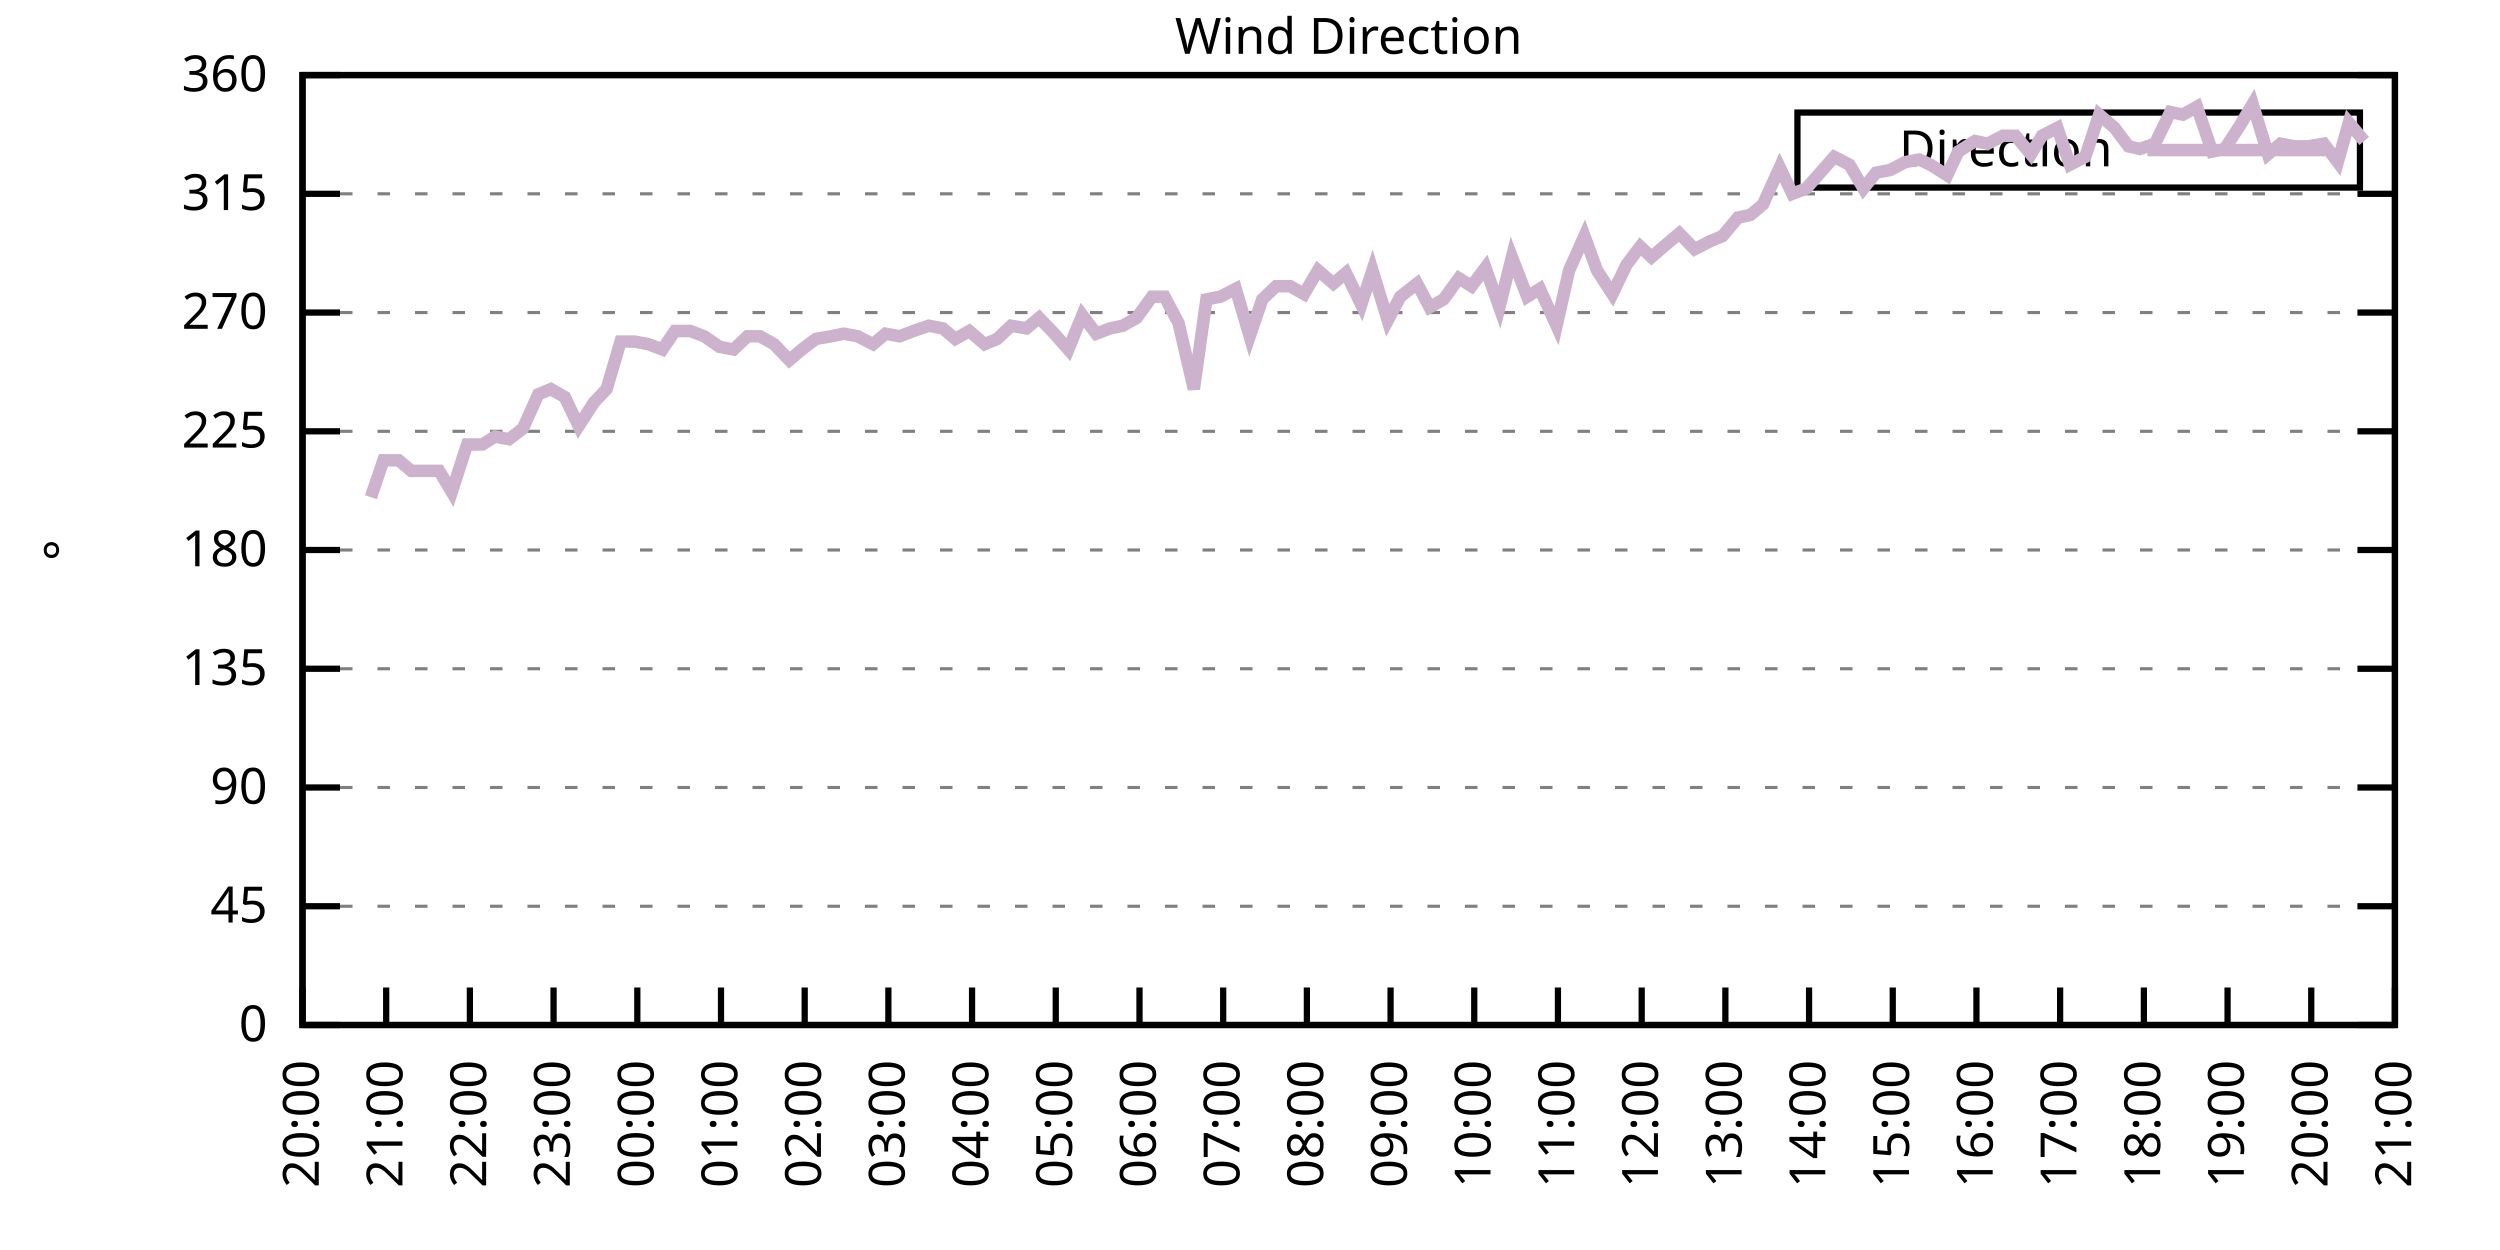
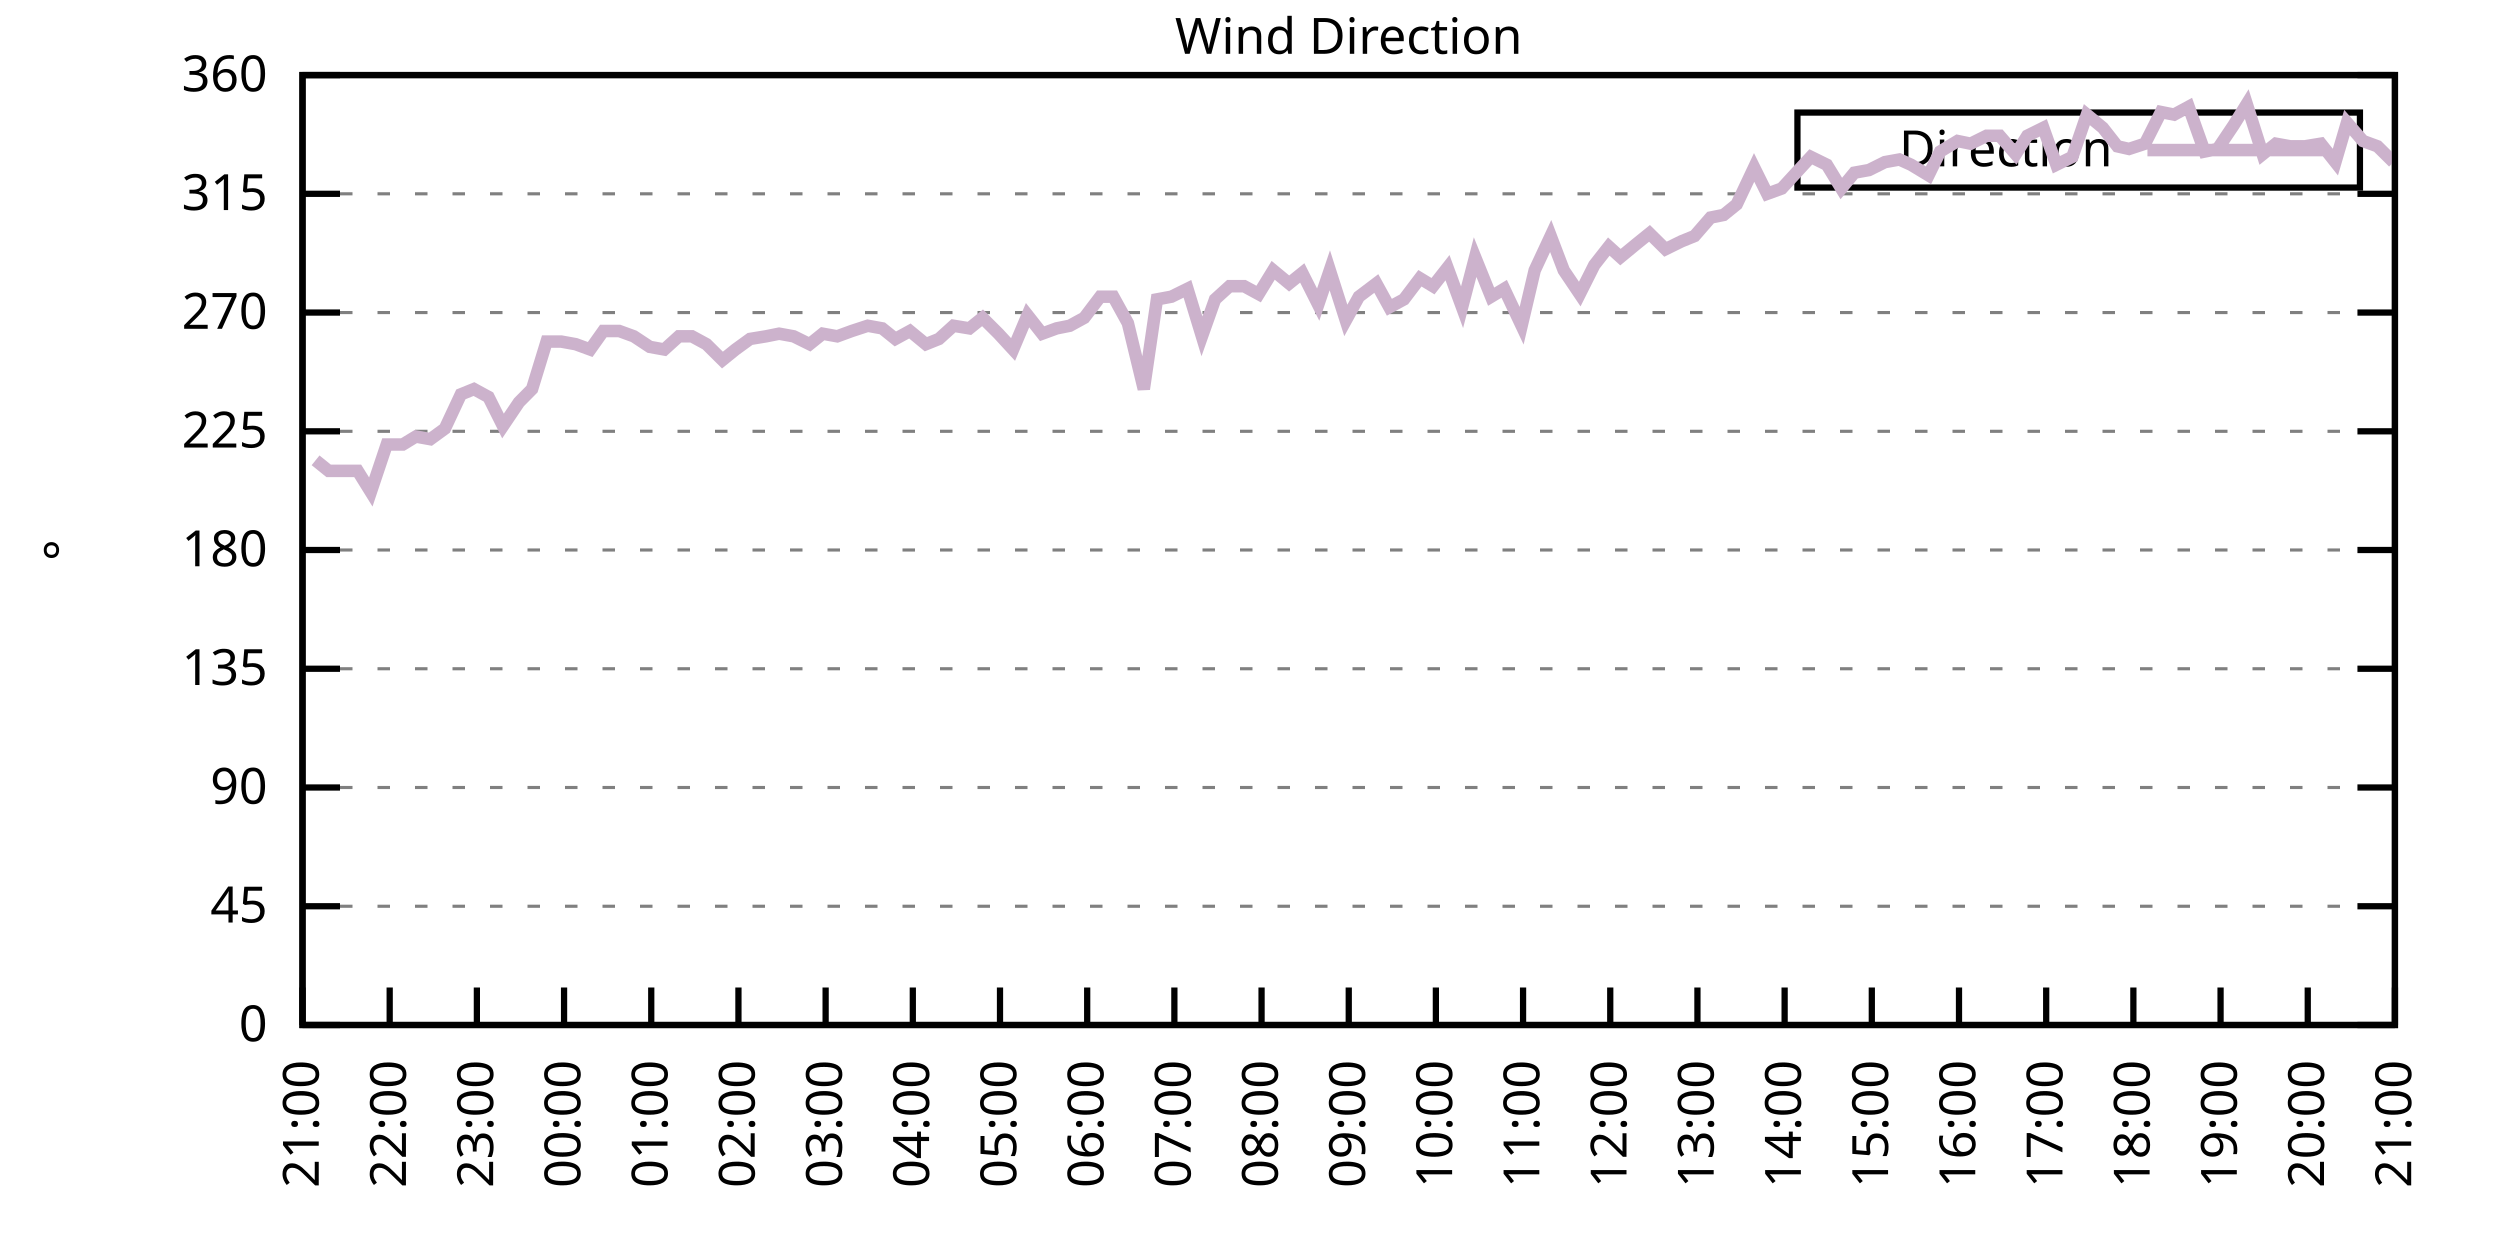
<svg xmlns="http://www.w3.org/2000/svg" xmlns:xlink="http://www.w3.org/1999/xlink" width="400" height="200" viewBox="0 0 400 200">
  <g id="gnuplot_canvas">
    <rect x="0" y="0" width="400" height="200" fill="none" />
    <defs>
      <circle id="gpDot" r="0.5" stroke-width="0.5" stroke="currentColor" />
      <path id="gpPt0" stroke-width="0.333" stroke="currentColor" d="M-1,0 h2 M0,-1 v2" />
      <path id="gpPt1" stroke-width="0.333" stroke="currentColor" d="M-1,-1 L1,1 M1,-1 L-1,1" />
      <path id="gpPt2" stroke-width="0.333" stroke="currentColor" d="M-1,0 L1,0 M0,-1 L0,1 M-1,-1 L1,1 M-1,1 L1,-1" />
      <rect id="gpPt3" stroke-width="0.333" stroke="currentColor" x="-1" y="-1" width="2" height="2" />
      <rect id="gpPt4" stroke-width="0.333" stroke="currentColor" fill="currentColor" x="-1" y="-1" width="2" height="2" />
      <circle id="gpPt5" stroke-width="0.333" stroke="currentColor" cx="0" cy="0" r="1" />
      <use xlink:href="#gpPt5" id="gpPt6" fill="currentColor" stroke="none" />
      <path id="gpPt7" stroke-width="0.333" stroke="currentColor" d="M0,-1.33 L-1.33,0.67 L1.33,0.67 z" />
      <use xlink:href="#gpPt7" id="gpPt8" fill="currentColor" stroke="none" />
      <use xlink:href="#gpPt7" id="gpPt9" stroke="currentColor" transform="rotate(180)" />
      <use xlink:href="#gpPt9" id="gpPt10" fill="currentColor" stroke="none" />
      <use xlink:href="#gpPt3" id="gpPt11" stroke="currentColor" transform="rotate(45)" />
      <use xlink:href="#gpPt11" id="gpPt12" fill="currentColor" stroke="none" />
      <path id="gpPt13" stroke-width="0.333" stroke="currentColor" d="M0,1.330 L1.265,0.411 L0.782,-1.067 L-0.782,-1.076 L-1.265,0.411 z" />
      <use xlink:href="#gpPt13" id="gpPt14" fill="currentColor" stroke="none" />
      <filter id="textbox" filterUnits="objectBoundingBox" x="0" y="0" height="1" width="1">
        <feFlood flood-color="white" flood-opacity="1" result="bgnd" />
        <feComposite in="SourceGraphic" in2="bgnd" operator="atop" />
      </filter>
      <filter id="greybox" filterUnits="objectBoundingBox" x="0" y="0" height="1" width="1">
        <feFlood flood-color="lightgrey" flood-opacity="1" result="grey" />
        <feComposite in="SourceGraphic" in2="grey" operator="atop" />
      </filter>
    </defs>
    <g fill="none" color="white" stroke="currentColor" stroke-width="1.00" stroke-linecap="butt" stroke-linejoin="miter">
</g>
    <g fill="none" color="black" stroke="currentColor" stroke-width="1.00" stroke-linecap="butt" stroke-linejoin="miter">
      <g stroke="none" shape-rendering="crispEdges">
        <polygon fill="rgb(255, 255, 255)" points="48.40,164.00 383.18,164.00 383.18,12.02 48.40,12.02 " />
      </g>
    </g>
    <g fill="none" color="black" stroke="currentColor" stroke-width="1.00" stroke-linecap="butt" stroke-linejoin="miter">
</g>
    <g fill="none" color="black" stroke="black" stroke-width="0.50" stroke-linecap="butt" stroke-linejoin="miter">
</g>
    <g fill="none" color="gray" stroke="currentColor" stroke-width="0.50" stroke-linecap="butt" stroke-linejoin="miter">
      <path stroke="gray" stroke-dasharray="2,4" class="gridline" d="M48.40,164.00 L383.19,164.00  " />
    </g>
    <g fill="none" color="gray" stroke="gray" stroke-width="1.00" stroke-linecap="butt" stroke-linejoin="miter">
</g>
    <g fill="none" color="black" stroke="currentColor" stroke-width="1.00" stroke-linecap="butt" stroke-linejoin="miter">
      <path stroke="black" d="M48.40,164.00 L54.40,164.00 M383.19,164.00 L377.19,164.00  " />
      <g transform="translate(42.80,166.60)" stroke="none" fill="black" font-family="Sans" font-size="8.00" text-anchor="end">
        <text>
          <tspan font-family="Sans"> 0</tspan>
        </text>
      </g>
    </g>
    <g fill="none" color="black" stroke="currentColor" stroke-width="1.00" stroke-linecap="butt" stroke-linejoin="miter">
</g>
    <g fill="none" color="black" stroke="black" stroke-width="0.50" stroke-linecap="butt" stroke-linejoin="miter">
</g>
    <g fill="none" color="gray" stroke="currentColor" stroke-width="0.50" stroke-linecap="butt" stroke-linejoin="miter">
      <path stroke="gray" stroke-dasharray="2,4" class="gridline" d="M48.40,145.00 L383.19,145.00  " />
    </g>
    <g fill="none" color="gray" stroke="gray" stroke-width="1.00" stroke-linecap="butt" stroke-linejoin="miter">
</g>
    <g fill="none" color="black" stroke="currentColor" stroke-width="1.00" stroke-linecap="butt" stroke-linejoin="miter">
      <path stroke="black" d="M48.40,145.00 L54.40,145.00 M383.19,145.00 L377.19,145.00  " />
      <g transform="translate(42.80,147.60)" stroke="none" fill="black" font-family="Sans" font-size="8.00" text-anchor="end">
        <text>
          <tspan font-family="Sans"> 45</tspan>
        </text>
      </g>
    </g>
    <g fill="none" color="black" stroke="currentColor" stroke-width="1.00" stroke-linecap="butt" stroke-linejoin="miter">
</g>
    <g fill="none" color="black" stroke="black" stroke-width="0.50" stroke-linecap="butt" stroke-linejoin="miter">
</g>
    <g fill="none" color="gray" stroke="currentColor" stroke-width="0.50" stroke-linecap="butt" stroke-linejoin="miter">
      <path stroke="gray" stroke-dasharray="2,4" class="gridline" d="M48.40,126.00 L383.19,126.00  " />
    </g>
    <g fill="none" color="gray" stroke="gray" stroke-width="1.00" stroke-linecap="butt" stroke-linejoin="miter">
</g>
    <g fill="none" color="black" stroke="currentColor" stroke-width="1.00" stroke-linecap="butt" stroke-linejoin="miter">
      <path stroke="black" d="M48.40,126.00 L54.40,126.00 M383.19,126.00 L377.19,126.00  " />
      <g transform="translate(42.80,128.60)" stroke="none" fill="black" font-family="Sans" font-size="8.00" text-anchor="end">
        <text>
          <tspan font-family="Sans"> 90</tspan>
        </text>
      </g>
    </g>
    <g fill="none" color="black" stroke="currentColor" stroke-width="1.00" stroke-linecap="butt" stroke-linejoin="miter">
</g>
    <g fill="none" color="black" stroke="black" stroke-width="0.50" stroke-linecap="butt" stroke-linejoin="miter">
</g>
    <g fill="none" color="gray" stroke="currentColor" stroke-width="0.50" stroke-linecap="butt" stroke-linejoin="miter">
      <path stroke="gray" stroke-dasharray="2,4" class="gridline" d="M48.40,107.00 L383.19,107.00  " />
    </g>
    <g fill="none" color="gray" stroke="gray" stroke-width="1.00" stroke-linecap="butt" stroke-linejoin="miter">
</g>
    <g fill="none" color="black" stroke="currentColor" stroke-width="1.00" stroke-linecap="butt" stroke-linejoin="miter">
      <path stroke="black" d="M48.40,107.00 L54.40,107.00 M383.19,107.00 L377.19,107.00  " />
      <g transform="translate(42.80,109.60)" stroke="none" fill="black" font-family="Sans" font-size="8.00" text-anchor="end">
        <text>
          <tspan font-family="Sans"> 135</tspan>
        </text>
      </g>
    </g>
    <g fill="none" color="black" stroke="currentColor" stroke-width="1.00" stroke-linecap="butt" stroke-linejoin="miter">
</g>
    <g fill="none" color="black" stroke="black" stroke-width="0.50" stroke-linecap="butt" stroke-linejoin="miter">
</g>
    <g fill="none" color="gray" stroke="currentColor" stroke-width="0.50" stroke-linecap="butt" stroke-linejoin="miter">
      <path stroke="gray" stroke-dasharray="2,4" class="gridline" d="M48.40,88.00 L383.19,88.00  " />
    </g>
    <g fill="none" color="gray" stroke="gray" stroke-width="1.00" stroke-linecap="butt" stroke-linejoin="miter">
</g>
    <g fill="none" color="black" stroke="currentColor" stroke-width="1.00" stroke-linecap="butt" stroke-linejoin="miter">
      <path stroke="black" d="M48.40,88.00 L54.40,88.00 M383.19,88.00 L377.19,88.00  " />
      <g transform="translate(42.80,90.60)" stroke="none" fill="black" font-family="Sans" font-size="8.00" text-anchor="end">
        <text>
          <tspan font-family="Sans"> 180</tspan>
        </text>
      </g>
    </g>
    <g fill="none" color="black" stroke="currentColor" stroke-width="1.00" stroke-linecap="butt" stroke-linejoin="miter">
</g>
    <g fill="none" color="black" stroke="black" stroke-width="0.50" stroke-linecap="butt" stroke-linejoin="miter">
</g>
    <g fill="none" color="gray" stroke="currentColor" stroke-width="0.50" stroke-linecap="butt" stroke-linejoin="miter">
      <path stroke="gray" stroke-dasharray="2,4" class="gridline" d="M48.40,69.01 L383.19,69.01  " />
    </g>
    <g fill="none" color="gray" stroke="gray" stroke-width="1.00" stroke-linecap="butt" stroke-linejoin="miter">
</g>
    <g fill="none" color="black" stroke="currentColor" stroke-width="1.00" stroke-linecap="butt" stroke-linejoin="miter">
      <path stroke="black" d="M48.40,69.01 L54.40,69.01 M383.19,69.01 L377.19,69.01  " />
      <g transform="translate(42.80,71.61)" stroke="none" fill="black" font-family="Sans" font-size="8.00" text-anchor="end">
        <text>
          <tspan font-family="Sans"> 225</tspan>
        </text>
      </g>
    </g>
    <g fill="none" color="black" stroke="currentColor" stroke-width="1.00" stroke-linecap="butt" stroke-linejoin="miter">
</g>
    <g fill="none" color="black" stroke="black" stroke-width="0.50" stroke-linecap="butt" stroke-linejoin="miter">
</g>
    <g fill="none" color="gray" stroke="currentColor" stroke-width="0.50" stroke-linecap="butt" stroke-linejoin="miter">
      <path stroke="gray" stroke-dasharray="2,4" class="gridline" d="M48.40,50.01 L383.19,50.01  " />
    </g>
    <g fill="none" color="gray" stroke="gray" stroke-width="1.00" stroke-linecap="butt" stroke-linejoin="miter">
</g>
    <g fill="none" color="black" stroke="currentColor" stroke-width="1.00" stroke-linecap="butt" stroke-linejoin="miter">
      <path stroke="black" d="M48.40,50.01 L54.40,50.01 M383.19,50.01 L377.19,50.01  " />
      <g transform="translate(42.80,52.61)" stroke="none" fill="black" font-family="Sans" font-size="8.00" text-anchor="end">
        <text>
          <tspan font-family="Sans"> 270</tspan>
        </text>
      </g>
    </g>
    <g fill="none" color="black" stroke="currentColor" stroke-width="1.00" stroke-linecap="butt" stroke-linejoin="miter">
</g>
    <g fill="none" color="black" stroke="black" stroke-width="0.50" stroke-linecap="butt" stroke-linejoin="miter">
</g>
    <g fill="none" color="gray" stroke="currentColor" stroke-width="0.50" stroke-linecap="butt" stroke-linejoin="miter">
      <path stroke="gray" stroke-dasharray="2,4" class="gridline" d="M48.40,31.01 L383.19,31.01  " />
    </g>
    <g fill="none" color="gray" stroke="gray" stroke-width="1.00" stroke-linecap="butt" stroke-linejoin="miter">
</g>
    <g fill="none" color="black" stroke="currentColor" stroke-width="1.00" stroke-linecap="butt" stroke-linejoin="miter">
      <path stroke="black" d="M48.40,31.01 L54.40,31.01 M383.19,31.01 L377.19,31.01  " />
      <g transform="translate(42.80,33.61)" stroke="none" fill="black" font-family="Sans" font-size="8.00" text-anchor="end">
        <text>
          <tspan font-family="Sans"> 315</tspan>
        </text>
      </g>
    </g>
    <g fill="none" color="black" stroke="currentColor" stroke-width="1.00" stroke-linecap="butt" stroke-linejoin="miter">
</g>
    <g fill="none" color="black" stroke="black" stroke-width="0.50" stroke-linecap="butt" stroke-linejoin="miter">
</g>
    <g fill="none" color="gray" stroke="currentColor" stroke-width="0.50" stroke-linecap="butt" stroke-linejoin="miter">
      <path stroke="gray" stroke-dasharray="2,4" class="gridline" d="M48.40,12.01 L383.19,12.01  " />
    </g>
    <g fill="none" color="gray" stroke="gray" stroke-width="1.00" stroke-linecap="butt" stroke-linejoin="miter">
</g>
    <g fill="none" color="black" stroke="currentColor" stroke-width="1.00" stroke-linecap="butt" stroke-linejoin="miter">
      <path stroke="black" d="M48.40,12.01 L54.40,12.01 M383.19,12.01 L377.19,12.01  " />
      <g transform="translate(42.80,14.61)" stroke="none" fill="black" font-family="Sans" font-size="8.00" text-anchor="end">
        <text>
          <tspan font-family="Sans"> 360</tspan>
        </text>
      </g>
    </g>
    <g fill="none" color="black" stroke="currentColor" stroke-width="1.00" stroke-linecap="butt" stroke-linejoin="miter">
      <path stroke="black" d="M48.40,164.00 L48.40,158.00  " />
      <g transform="translate(51.00,169.60) rotate(270.00)" stroke="none" fill="black" font-family="Sans" font-size="8.00" text-anchor="end">
        <text>
-           <tspan font-family="Sans">20:00</tspan>
-         </text>
-       </g>
-     </g>
-     <g fill="none" color="black" stroke="currentColor" stroke-width="1.00" stroke-linecap="butt" stroke-linejoin="miter">
-       <path stroke="black" d="M61.79,164.00 L61.79,158.00  " />
-       <g transform="translate(64.39,169.60) rotate(270.00)" stroke="none" fill="black" font-family="Sans" font-size="8.00" text-anchor="end">
-         <text>
          <tspan font-family="Sans">21:00</tspan>
        </text>
      </g>
    </g>
    <g fill="none" color="black" stroke="currentColor" stroke-width="1.00" stroke-linecap="butt" stroke-linejoin="miter">
-       <path stroke="black" d="M75.18,164.00 L75.18,158.00  " />
-       <g transform="translate(77.78,169.60) rotate(270.00)" stroke="none" fill="black" font-family="Sans" font-size="8.00" text-anchor="end">
+       <path stroke="black" d="M62.35,164.00 L62.35,158.00  " />
+       <g transform="translate(64.95,169.60) rotate(270.00)" stroke="none" fill="black" font-family="Sans" font-size="8.00" text-anchor="end">
        <text>
          <tspan font-family="Sans">22:00</tspan>
        </text>
      </g>
    </g>
    <g fill="none" color="black" stroke="currentColor" stroke-width="1.00" stroke-linecap="butt" stroke-linejoin="miter">
-       <path stroke="black" d="M88.57,164.00 L88.57,158.00  " />
-       <g transform="translate(91.17,169.60) rotate(270.00)" stroke="none" fill="black" font-family="Sans" font-size="8.00" text-anchor="end">
+       <path stroke="black" d="M76.30,164.00 L76.30,158.00  " />
+       <g transform="translate(78.90,169.60) rotate(270.00)" stroke="none" fill="black" font-family="Sans" font-size="8.00" text-anchor="end">
        <text>
          <tspan font-family="Sans">23:00</tspan>
        </text>
      </g>
    </g>
    <g fill="none" color="black" stroke="currentColor" stroke-width="1.00" stroke-linecap="butt" stroke-linejoin="miter">
-       <path stroke="black" d="M101.97,164.00 L101.97,158.00  " />
-       <g transform="translate(104.57,169.60) rotate(270.00)" stroke="none" fill="black" font-family="Sans" font-size="8.00" text-anchor="end">
+       <path stroke="black" d="M90.25,164.00 L90.25,158.00  " />
+       <g transform="translate(92.85,169.60) rotate(270.00)" stroke="none" fill="black" font-family="Sans" font-size="8.00" text-anchor="end">
        <text>
          <tspan font-family="Sans">00:00</tspan>
        </text>
      </g>
    </g>
    <g fill="none" color="black" stroke="currentColor" stroke-width="1.00" stroke-linecap="butt" stroke-linejoin="miter">
-       <path stroke="black" d="M115.36,164.00 L115.36,158.00  " />
-       <g transform="translate(117.96,169.60) rotate(270.00)" stroke="none" fill="black" font-family="Sans" font-size="8.00" text-anchor="end">
+       <path stroke="black" d="M104.20,164.00 L104.20,158.00  " />
+       <g transform="translate(106.80,169.60) rotate(270.00)" stroke="none" fill="black" font-family="Sans" font-size="8.00" text-anchor="end">
        <text>
          <tspan font-family="Sans">01:00</tspan>
        </text>
      </g>
    </g>
    <g fill="none" color="black" stroke="currentColor" stroke-width="1.00" stroke-linecap="butt" stroke-linejoin="miter">
-       <path stroke="black" d="M128.75,164.00 L128.75,158.00  " />
-       <g transform="translate(131.35,169.60) rotate(270.00)" stroke="none" fill="black" font-family="Sans" font-size="8.00" text-anchor="end">
+       <path stroke="black" d="M118.15,164.00 L118.15,158.00  " />
+       <g transform="translate(120.75,169.60) rotate(270.00)" stroke="none" fill="black" font-family="Sans" font-size="8.00" text-anchor="end">
        <text>
          <tspan font-family="Sans">02:00</tspan>
        </text>
      </g>
    </g>
    <g fill="none" color="black" stroke="currentColor" stroke-width="1.00" stroke-linecap="butt" stroke-linejoin="miter">
-       <path stroke="black" d="M142.14,164.00 L142.14,158.00  " />
-       <g transform="translate(144.74,169.60) rotate(270.00)" stroke="none" fill="black" font-family="Sans" font-size="8.00" text-anchor="end">
+       <path stroke="black" d="M132.10,164.00 L132.10,158.00  " />
+       <g transform="translate(134.70,169.60) rotate(270.00)" stroke="none" fill="black" font-family="Sans" font-size="8.00" text-anchor="end">
        <text>
          <tspan font-family="Sans">03:00</tspan>
        </text>
      </g>
    </g>
    <g fill="none" color="black" stroke="currentColor" stroke-width="1.00" stroke-linecap="butt" stroke-linejoin="miter">
-       <path stroke="black" d="M155.53,164.00 L155.53,158.00  " />
-       <g transform="translate(158.13,169.60) rotate(270.00)" stroke="none" fill="black" font-family="Sans" font-size="8.00" text-anchor="end">
+       <path stroke="black" d="M146.05,164.00 L146.05,158.00  " />
+       <g transform="translate(148.65,169.60) rotate(270.00)" stroke="none" fill="black" font-family="Sans" font-size="8.00" text-anchor="end">
        <text>
          <tspan font-family="Sans">04:00</tspan>
        </text>
      </g>
    </g>
    <g fill="none" color="black" stroke="currentColor" stroke-width="1.00" stroke-linecap="butt" stroke-linejoin="miter">
-       <path stroke="black" d="M168.92,164.00 L168.92,158.00  " />
-       <g transform="translate(171.52,169.60) rotate(270.00)" stroke="none" fill="black" font-family="Sans" font-size="8.00" text-anchor="end">
+       <path stroke="black" d="M160.00,164.00 L160.00,158.00  " />
+       <g transform="translate(162.60,169.60) rotate(270.00)" stroke="none" fill="black" font-family="Sans" font-size="8.00" text-anchor="end">
        <text>
          <tspan font-family="Sans">05:00</tspan>
        </text>
      </g>
    </g>
    <g fill="none" color="black" stroke="currentColor" stroke-width="1.00" stroke-linecap="butt" stroke-linejoin="miter">
-       <path stroke="black" d="M182.32,164.00 L182.32,158.00  " />
-       <g transform="translate(184.92,169.60) rotate(270.00)" stroke="none" fill="black" font-family="Sans" font-size="8.00" text-anchor="end">
+       <path stroke="black" d="M173.95,164.00 L173.95,158.00  " />
+       <g transform="translate(176.55,169.60) rotate(270.00)" stroke="none" fill="black" font-family="Sans" font-size="8.00" text-anchor="end">
        <text>
          <tspan font-family="Sans">06:00</tspan>
        </text>
      </g>
    </g>
    <g fill="none" color="black" stroke="currentColor" stroke-width="1.00" stroke-linecap="butt" stroke-linejoin="miter">
-       <path stroke="black" d="M195.71,164.00 L195.71,158.00  " />
-       <g transform="translate(198.31,169.60) rotate(270.00)" stroke="none" fill="black" font-family="Sans" font-size="8.00" text-anchor="end">
+       <path stroke="black" d="M187.90,164.00 L187.90,158.00  " />
+       <g transform="translate(190.50,169.60) rotate(270.00)" stroke="none" fill="black" font-family="Sans" font-size="8.00" text-anchor="end">
        <text>
          <tspan font-family="Sans">07:00</tspan>
        </text>
      </g>
    </g>
    <g fill="none" color="black" stroke="currentColor" stroke-width="1.00" stroke-linecap="butt" stroke-linejoin="miter">
-       <path stroke="black" d="M209.10,164.00 L209.10,158.00  " />
-       <g transform="translate(211.70,169.60) rotate(270.00)" stroke="none" fill="black" font-family="Sans" font-size="8.00" text-anchor="end">
+       <path stroke="black" d="M201.85,164.00 L201.85,158.00  " />
+       <g transform="translate(204.45,169.60) rotate(270.00)" stroke="none" fill="black" font-family="Sans" font-size="8.00" text-anchor="end">
        <text>
          <tspan font-family="Sans">08:00</tspan>
        </text>
      </g>
    </g>
    <g fill="none" color="black" stroke="currentColor" stroke-width="1.00" stroke-linecap="butt" stroke-linejoin="miter">
-       <path stroke="black" d="M222.49,164.00 L222.49,158.00  " />
-       <g transform="translate(225.09,169.60) rotate(270.00)" stroke="none" fill="black" font-family="Sans" font-size="8.00" text-anchor="end">
+       <path stroke="black" d="M215.80,164.00 L215.80,158.00  " />
+       <g transform="translate(218.40,169.60) rotate(270.00)" stroke="none" fill="black" font-family="Sans" font-size="8.00" text-anchor="end">
        <text>
          <tspan font-family="Sans">09:00</tspan>
        </text>
      </g>
    </g>
    <g fill="none" color="black" stroke="currentColor" stroke-width="1.00" stroke-linecap="butt" stroke-linejoin="miter">
-       <path stroke="black" d="M235.88,164.00 L235.88,158.00  " />
-       <g transform="translate(238.48,169.60) rotate(270.00)" stroke="none" fill="black" font-family="Sans" font-size="8.00" text-anchor="end">
+       <path stroke="black" d="M229.74,164.00 L229.74,158.00  " />
+       <g transform="translate(232.34,169.60) rotate(270.00)" stroke="none" fill="black" font-family="Sans" font-size="8.00" text-anchor="end">
        <text>
          <tspan font-family="Sans">10:00</tspan>
        </text>
      </g>
    </g>
    <g fill="none" color="black" stroke="currentColor" stroke-width="1.00" stroke-linecap="butt" stroke-linejoin="miter">
-       <path stroke="black" d="M249.27,164.00 L249.27,158.00  " />
-       <g transform="translate(251.87,169.60) rotate(270.00)" stroke="none" fill="black" font-family="Sans" font-size="8.00" text-anchor="end">
+       <path stroke="black" d="M243.69,164.00 L243.69,158.00  " />
+       <g transform="translate(246.29,169.60) rotate(270.00)" stroke="none" fill="black" font-family="Sans" font-size="8.00" text-anchor="end">
        <text>
          <tspan font-family="Sans">11:00</tspan>
        </text>
      </g>
    </g>
    <g fill="none" color="black" stroke="currentColor" stroke-width="1.00" stroke-linecap="butt" stroke-linejoin="miter">
-       <path stroke="black" d="M262.67,164.00 L262.67,158.00  " />
-       <g transform="translate(265.27,169.60) rotate(270.00)" stroke="none" fill="black" font-family="Sans" font-size="8.00" text-anchor="end">
+       <path stroke="black" d="M257.64,164.00 L257.64,158.00  " />
+       <g transform="translate(260.24,169.60) rotate(270.00)" stroke="none" fill="black" font-family="Sans" font-size="8.00" text-anchor="end">
        <text>
          <tspan font-family="Sans">12:00</tspan>
        </text>
      </g>
    </g>
    <g fill="none" color="black" stroke="currentColor" stroke-width="1.00" stroke-linecap="butt" stroke-linejoin="miter">
-       <path stroke="black" d="M276.06,164.00 L276.06,158.00  " />
-       <g transform="translate(278.66,169.60) rotate(270.00)" stroke="none" fill="black" font-family="Sans" font-size="8.00" text-anchor="end">
+       <path stroke="black" d="M271.59,164.00 L271.59,158.00  " />
+       <g transform="translate(274.19,169.60) rotate(270.00)" stroke="none" fill="black" font-family="Sans" font-size="8.00" text-anchor="end">
        <text>
          <tspan font-family="Sans">13:00</tspan>
        </text>
      </g>
    </g>
    <g fill="none" color="black" stroke="currentColor" stroke-width="1.00" stroke-linecap="butt" stroke-linejoin="miter">
-       <path stroke="black" d="M289.45,164.00 L289.45,158.00  " />
-       <g transform="translate(292.05,169.60) rotate(270.00)" stroke="none" fill="black" font-family="Sans" font-size="8.00" text-anchor="end">
+       <path stroke="black" d="M285.54,164.00 L285.54,158.00  " />
+       <g transform="translate(288.14,169.60) rotate(270.00)" stroke="none" fill="black" font-family="Sans" font-size="8.00" text-anchor="end">
        <text>
          <tspan font-family="Sans">14:00</tspan>
        </text>
      </g>
    </g>
    <g fill="none" color="black" stroke="currentColor" stroke-width="1.00" stroke-linecap="butt" stroke-linejoin="miter">
-       <path stroke="black" d="M302.84,164.00 L302.84,158.00  " />
-       <g transform="translate(305.44,169.60) rotate(270.00)" stroke="none" fill="black" font-family="Sans" font-size="8.00" text-anchor="end">
+       <path stroke="black" d="M299.49,164.00 L299.49,158.00  " />
+       <g transform="translate(302.09,169.60) rotate(270.00)" stroke="none" fill="black" font-family="Sans" font-size="8.00" text-anchor="end">
        <text>
          <tspan font-family="Sans">15:00</tspan>
        </text>
      </g>
    </g>
    <g fill="none" color="black" stroke="currentColor" stroke-width="1.00" stroke-linecap="butt" stroke-linejoin="miter">
-       <path stroke="black" d="M316.23,164.00 L316.23,158.00  " />
-       <g transform="translate(318.83,169.60) rotate(270.00)" stroke="none" fill="black" font-family="Sans" font-size="8.00" text-anchor="end">
+       <path stroke="black" d="M313.44,164.00 L313.44,158.00  " />
+       <g transform="translate(316.04,169.60) rotate(270.00)" stroke="none" fill="black" font-family="Sans" font-size="8.00" text-anchor="end">
        <text>
          <tspan font-family="Sans">16:00</tspan>
        </text>
      </g>
    </g>
    <g fill="none" color="black" stroke="currentColor" stroke-width="1.00" stroke-linecap="butt" stroke-linejoin="miter">
-       <path stroke="black" d="M329.62,164.00 L329.62,158.00  " />
-       <g transform="translate(332.22,169.60) rotate(270.00)" stroke="none" fill="black" font-family="Sans" font-size="8.00" text-anchor="end">
+       <path stroke="black" d="M327.39,164.00 L327.39,158.00  " />
+       <g transform="translate(329.99,169.60) rotate(270.00)" stroke="none" fill="black" font-family="Sans" font-size="8.00" text-anchor="end">
        <text>
          <tspan font-family="Sans">17:00</tspan>
        </text>
      </g>
    </g>
    <g fill="none" color="black" stroke="currentColor" stroke-width="1.00" stroke-linecap="butt" stroke-linejoin="miter">
-       <path stroke="black" d="M343.02,164.00 L343.02,158.00  " />
-       <g transform="translate(345.62,169.60) rotate(270.00)" stroke="none" fill="black" font-family="Sans" font-size="8.00" text-anchor="end">
+       <path stroke="black" d="M341.34,164.00 L341.34,158.00  " />
+       <g transform="translate(343.94,169.60) rotate(270.00)" stroke="none" fill="black" font-family="Sans" font-size="8.00" text-anchor="end">
        <text>
          <tspan font-family="Sans">18:00</tspan>
        </text>
      </g>
    </g>
    <g fill="none" color="black" stroke="currentColor" stroke-width="1.00" stroke-linecap="butt" stroke-linejoin="miter">
-       <path stroke="black" d="M356.41,164.00 L356.41,158.00  " />
-       <g transform="translate(359.01,169.60) rotate(270.00)" stroke="none" fill="black" font-family="Sans" font-size="8.00" text-anchor="end">
+       <path stroke="black" d="M355.29,164.00 L355.29,158.00  " />
+       <g transform="translate(357.89,169.60) rotate(270.00)" stroke="none" fill="black" font-family="Sans" font-size="8.00" text-anchor="end">
        <text>
          <tspan font-family="Sans">19:00</tspan>
        </text>
      </g>
    </g>
    <g fill="none" color="black" stroke="currentColor" stroke-width="1.00" stroke-linecap="butt" stroke-linejoin="miter">
-       <path stroke="black" d="M369.80,164.00 L369.80,158.00  " />
-       <g transform="translate(372.40,169.60) rotate(270.00)" stroke="none" fill="black" font-family="Sans" font-size="8.00" text-anchor="end">
+       <path stroke="black" d="M369.24,164.00 L369.24,158.00  " />
+       <g transform="translate(371.84,169.60) rotate(270.00)" stroke="none" fill="black" font-family="Sans" font-size="8.00" text-anchor="end">
        <text>
          <tspan font-family="Sans">20:00</tspan>
        </text>
      </g>
    </g>
    <g fill="none" color="black" stroke="currentColor" stroke-width="1.00" stroke-linecap="butt" stroke-linejoin="miter">
      <path stroke="black" d="M383.19,164.00 L383.19,158.00  " />
      <g transform="translate(385.79,169.60) rotate(270.00)" stroke="none" fill="black" font-family="Sans" font-size="8.00" text-anchor="end">
        <text>
          <tspan font-family="Sans">21:00</tspan>
        </text>
      </g>
    </g>
    <g fill="none" color="black" stroke="currentColor" stroke-width="1.00" stroke-linecap="butt" stroke-linejoin="miter">
</g>
    <g fill="none" color="black" stroke="currentColor" stroke-width="1.00" stroke-linecap="butt" stroke-linejoin="miter">
      <path stroke="black" d="M48.40,12.01 L48.40,164.00 L383.19,164.00 L383.19,12.01 L48.40,12.01 Z  " />
    </g>
    <g fill="none" color="black" stroke="currentColor" stroke-width="1.00" stroke-linecap="butt" stroke-linejoin="miter">
</g>
    <g fill="none" color="black" stroke="currentColor" stroke-width="1.00" stroke-linecap="butt" stroke-linejoin="miter">
      <path stroke="black" d="M287.59,30.01 L287.59,18.01 L377.59,18.01 L377.59,30.01 L287.59,30.01 Z  " />
    </g>
    <g id="Wind_direction_plot_1">
      <g fill="none" color="white" stroke="black" stroke-width="2.00" stroke-linecap="butt" stroke-linejoin="miter">
</g>
      <g fill="none" color="black" stroke="currentColor" stroke-width="2.00" stroke-linecap="butt" stroke-linejoin="miter">
        <g transform="translate(337.99,26.61)" stroke="none" fill="black" font-family="Sans" font-size="8.00" text-anchor="end">
          <text>
            <tspan font-family="Sans">Direction</tspan>
          </text>
        </g>
      </g>
      <g fill="none" color="black" stroke="currentColor" stroke-width="2.00" stroke-linecap="butt" stroke-linejoin="miter">
-         <path stroke="rgb(204, 178, 204)" d="M343.59,24.01 L371.99,24.01 M59.34,79.56 L61.35,73.65 L63.80,73.65 L65.81,75.34 L68.26,75.34 L70.27,75.34   L72.28,78.72 L74.74,71.12 L77.19,71.12 L79.20,69.85 L81.43,70.27 L83.66,68.58 L86.12,63.10 L88.13,62.25   L90.36,63.52 L92.59,68.16 L95.05,64.36 L97.06,62.25 L99.29,54.65 L101.52,54.65 L103.75,55.07 L105.98,55.92   L107.99,52.96 L110.45,52.96 L112.68,53.81 L115.13,55.50 L117.37,55.92 L119.60,53.81 L121.61,53.81 L123.84,55.07   L126.29,57.61 L128.30,55.92 L130.54,54.23 L132.99,53.81 L135.00,53.39 L137.23,53.81 L139.69,55.07 L141.69,53.39   L143.93,53.81 L146.16,52.96 L148.61,52.12 L150.85,52.54 L152.85,54.23 L155.09,52.96 L157.54,55.07 L159.55,54.23   L161.78,52.12 L164.24,52.54 L166.25,50.85 L168.70,53.39 L170.93,55.92 L173.17,50.43 L175.40,53.39 L177.63,52.54   L179.64,52.12 L181.87,50.85 L184.32,47.47 L186.33,47.47 L188.57,51.70 L191.02,62.25 L193.03,47.90 L195.26,47.47   L197.72,46.21 L199.95,53.81 L201.96,47.90 L204.19,45.79 L206.42,45.79 L208.65,47.05 L210.88,43.25 L213.34,45.36   L215.35,43.67 L217.80,48.74 L219.59,43.25 L222.04,51.27 L224.05,47.47 L226.73,45.36 L228.74,49.16 L230.97,47.90   L233.43,44.52 L235.44,45.79 L237.67,42.83 L239.90,49.16 L241.91,41.14 L244.36,47.47 L246.37,46.21 L249.05,52.12   L251.06,43.25 L253.51,37.76 L255.52,43.25 L257.98,47.05 L260.21,42.41 L262.44,39.45 L264.23,41.14 L266.68,39.03   L268.69,37.34 L271.15,39.87 L273.60,38.61 L275.61,37.76 L278.07,34.81 L280.07,34.39 L282.08,32.70 L284.76,26.79   L286.77,31.01 L289.00,30.16 L291.23,27.63 L293.47,25.10 L295.92,26.36 L298.15,30.16 L300.16,27.63 L302.39,27.21   L304.85,25.94 L307.08,25.52 L308.87,26.36 L311.54,28.05 L313.33,24.25 L316.01,22.56 L318.02,22.99 L320.47,21.72   L322.48,21.72 L324.94,24.68 L326.72,21.72 L329.18,20.45 L331.19,26.36 L333.64,25.10 L335.87,18.34 L338.33,20.45   L340.56,23.41 L342.35,23.83 L344.80,22.99 L347.26,17.92 L349.26,18.34 L351.50,17.08 L353.95,24.25 L355.96,23.83   L358.42,20.03 L360.42,16.65 L362.88,24.68 L364.89,22.99 L367.12,23.41 L369.35,23.41 L371.81,22.99 L374.04,25.94   L375.82,19.61 L378.28,22.56  " />
+         <path stroke="rgb(204, 178, 204)" d="M343.59,24.01 L371.99,24.01 M50.49,73.65 L52.58,75.34 L55.14,75.34 L57.23,75.34 L59.33,78.72 L61.88,71.12   L64.44,71.12 L66.53,69.85 L68.86,70.27 L71.18,68.58 L73.74,63.10 L75.83,62.25 L78.16,63.52 L80.48,68.16   L83.04,64.36 L85.13,62.25 L87.46,54.65 L89.78,54.65 L92.11,55.07 L94.43,55.92 L96.53,52.96 L99.08,52.96   L101.41,53.81 L103.97,55.50 L106.29,55.92 L108.62,53.81 L110.71,53.81 L113.03,55.07 L115.59,57.61 L117.68,55.92   L120.01,54.23 L122.57,53.81 L124.66,53.39 L126.98,53.81 L129.54,55.07 L131.63,53.39 L133.96,53.81 L136.28,52.96   L138.84,52.12 L141.16,52.54 L143.26,54.23 L145.58,52.96 L148.14,55.07 L150.23,54.23 L152.56,52.12 L155.11,52.54   L157.21,50.85 L159.76,53.39 L162.09,55.92 L164.41,50.43 L166.74,53.39 L169.06,52.54 L171.16,52.12 L173.48,50.85   L176.04,47.47 L178.13,47.47 L180.46,51.70 L183.01,62.25 L185.11,47.90 L187.43,47.47 L189.99,46.21 L192.31,53.81   L194.41,47.90 L196.73,45.79 L199.06,45.79 L201.38,47.05 L203.71,43.25 L206.26,45.36 L208.36,43.67 L210.91,48.74   L212.77,43.25 L215.33,51.27 L217.42,47.47 L220.21,45.36 L222.30,49.16 L224.63,47.90 L227.19,44.52 L229.28,45.79   L231.60,42.83 L233.93,49.16 L236.02,41.14 L238.58,47.47 L240.67,46.21 L243.46,52.12 L245.55,43.25 L248.11,37.76   L250.20,43.25 L252.76,47.05 L255.09,42.41 L257.41,39.45 L259.27,41.14 L261.83,39.03 L263.92,37.34 L266.48,39.87   L269.04,38.61 L271.13,37.76 L273.69,34.81 L275.78,34.39 L277.87,32.70 L280.66,26.79 L282.75,31.01 L285.08,30.16   L287.40,27.63 L289.73,25.10 L292.29,26.36 L294.61,30.16 L296.70,27.63 L299.03,27.21 L301.58,25.94 L303.91,25.52   L305.77,26.36 L308.56,28.05 L310.42,24.25 L313.21,22.56 L315.30,22.99 L317.86,21.72 L319.95,21.72 L322.51,24.68   L324.37,21.72 L326.93,20.45 L329.02,26.36 L331.58,25.10 L333.90,18.34 L336.46,20.45 L338.78,23.41 L340.64,23.83   L343.20,22.99 L345.76,17.92 L347.85,18.34 L350.18,17.08 L352.73,24.25 L354.83,23.83 L357.38,20.03 L359.48,16.65   L362.03,24.68 L364.13,22.99 L366.45,23.41 L368.78,23.41 L371.33,22.99 L373.66,25.94 L375.52,19.61 L378.08,22.56   L380.40,23.41 L382.96,25.94  " />
      </g>
    </g>
    <g fill="none" color="black" stroke="currentColor" stroke-width="2.00" stroke-linecap="butt" stroke-linejoin="miter">
</g>
    <g fill="none" color="black" stroke="black" stroke-width="1.00" stroke-linecap="butt" stroke-linejoin="miter">
</g>
    <g fill="none" color="black" stroke="currentColor" stroke-width="1.00" stroke-linecap="butt" stroke-linejoin="miter">
      <path stroke="black" d="M48.40,12.01 L48.40,164.00 L383.19,164.00 L383.19,12.01 L48.40,12.01 Z  " />
      <g transform="translate(12.80,88.01) rotate(270.00)" stroke="none" fill="black" font-family="Sans" font-size="8.00" text-anchor="middle">
        <text>
          <tspan font-family="Sans">°</tspan>
        </text>
      </g>
    </g>
    <g fill="none" color="black" stroke="currentColor" stroke-width="1.00" stroke-linecap="butt" stroke-linejoin="miter">
</g>
    <g fill="none" color="black" stroke="currentColor" stroke-width="1.00" stroke-linecap="butt" stroke-linejoin="miter">
      <g transform="translate(215.79,8.61)" stroke="none" fill="black" font-family="Sans" font-size="8.00" text-anchor="middle">
        <text>
          <tspan font-family="Sans">Wind Direction</tspan>
        </text>
      </g>
    </g>
    <g fill="none" color="black" stroke="currentColor" stroke-width="1.00" stroke-linecap="butt" stroke-linejoin="miter">
</g>
  </g>
</svg>
